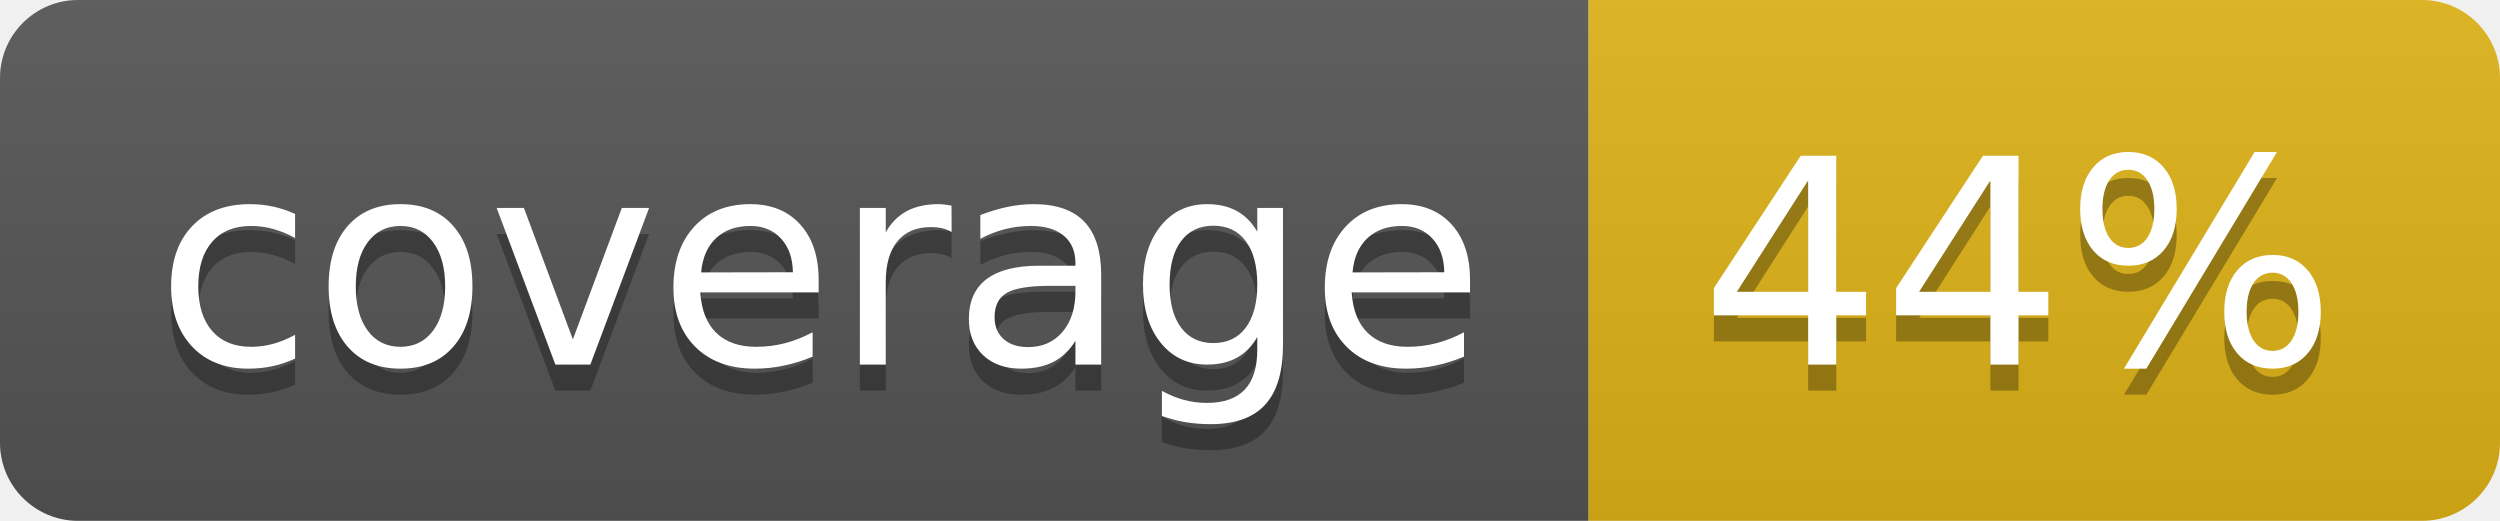
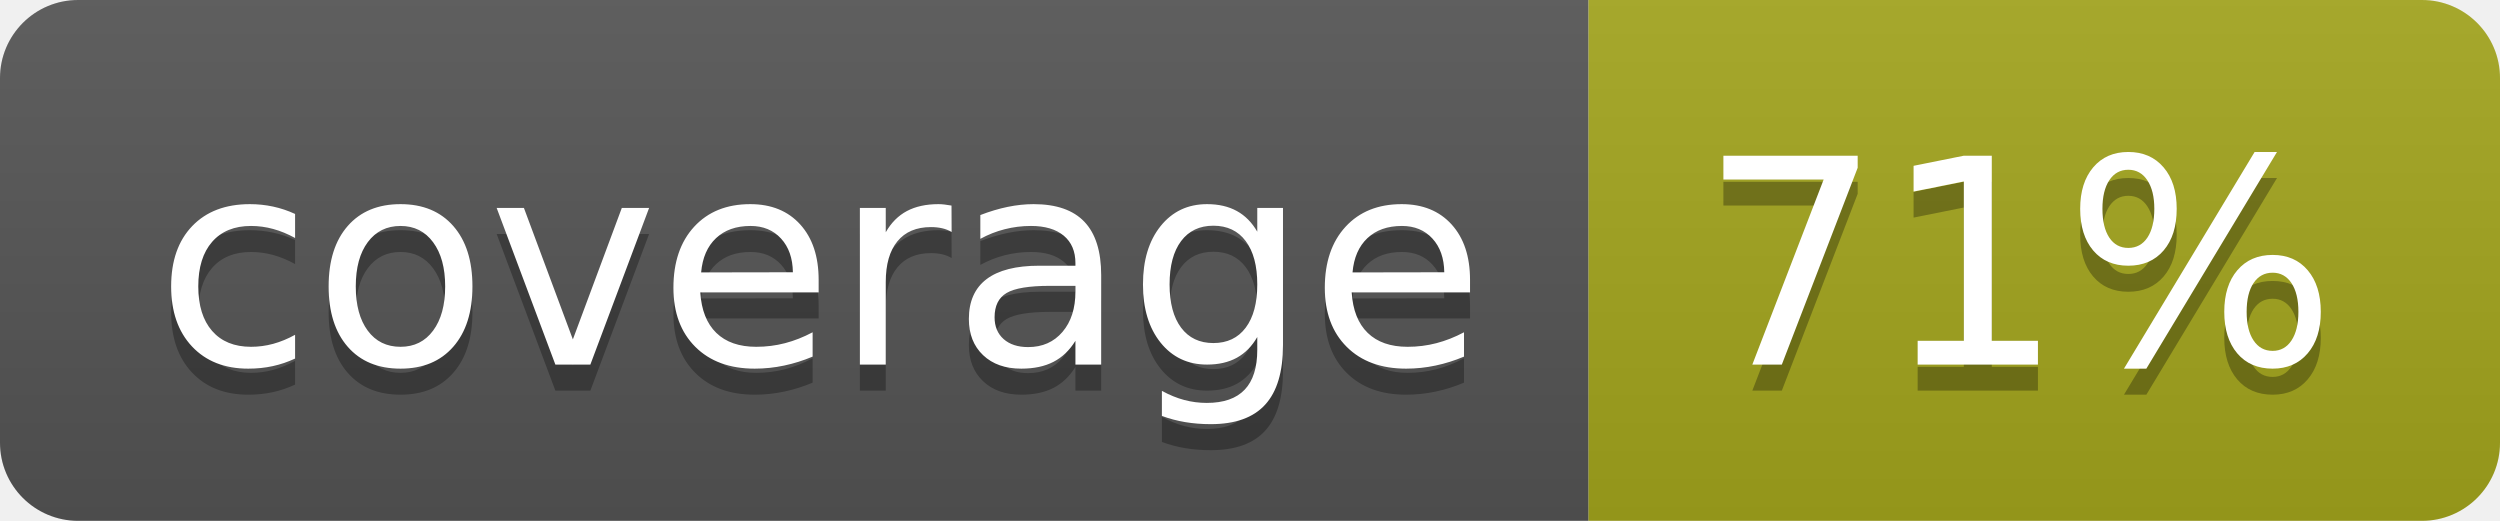
- <svg xmlns="http://www.w3.org/2000/svg" width="96" height="20" role="img" aria-label="coverage: 44%">
+ <svg xmlns="http://www.w3.org/2000/svg" width="96" height="20" role="img" aria-label="coverage: 71%">
  <linearGradient id="s" x2="0" y2="100%">
    <stop offset="0" stop-color="#bbb" stop-opacity=".1" />
    <stop offset="1" stop-opacity=".1" />
  </linearGradient>
  <clipPath id="r">
    <rect width="96" height="20" rx="3" fill="#fff" />
  </clipPath>
  <g clip-path="url(#r)">
    <rect width="61" height="20" fill="#555" />
-     <rect x="61" width="35" height="20" fill="#dfb317" />
+     <rect x="61" width="35" height="20" fill="#a4a61d" />
    <rect width="96" height="20" fill="url(#s)" />
  </g>
  <g fill="#fff" text-anchor="middle" font-family="Verdana,Geneva,DejaVu Sans,sans-serif" text-rendering="geometricPrecision" font-size="110">
    <text aria-hidden="true" x="315" y="150" fill="#010101" fill-opacity=".3" transform="scale(.1)" textLength="510">coverage</text>
    <text x="315" y="140" transform="scale(.1)" fill="#fff" textLength="510">coverage</text>
-     <text aria-hidden="true" x="775" y="150" fill="#010101" fill-opacity=".3" transform="scale(.1)" textLength="250">44%</text>
-     <text x="775" y="140" transform="scale(.1)" fill="#fff" textLength="250">44%</text>
+     <text aria-hidden="true" x="775" y="150" fill="#010101" fill-opacity=".3" transform="scale(.1)" textLength="250">71%</text>
+     <text x="775" y="140" transform="scale(.1)" fill="#fff" textLength="250">71%</text>
  </g>
</svg>
